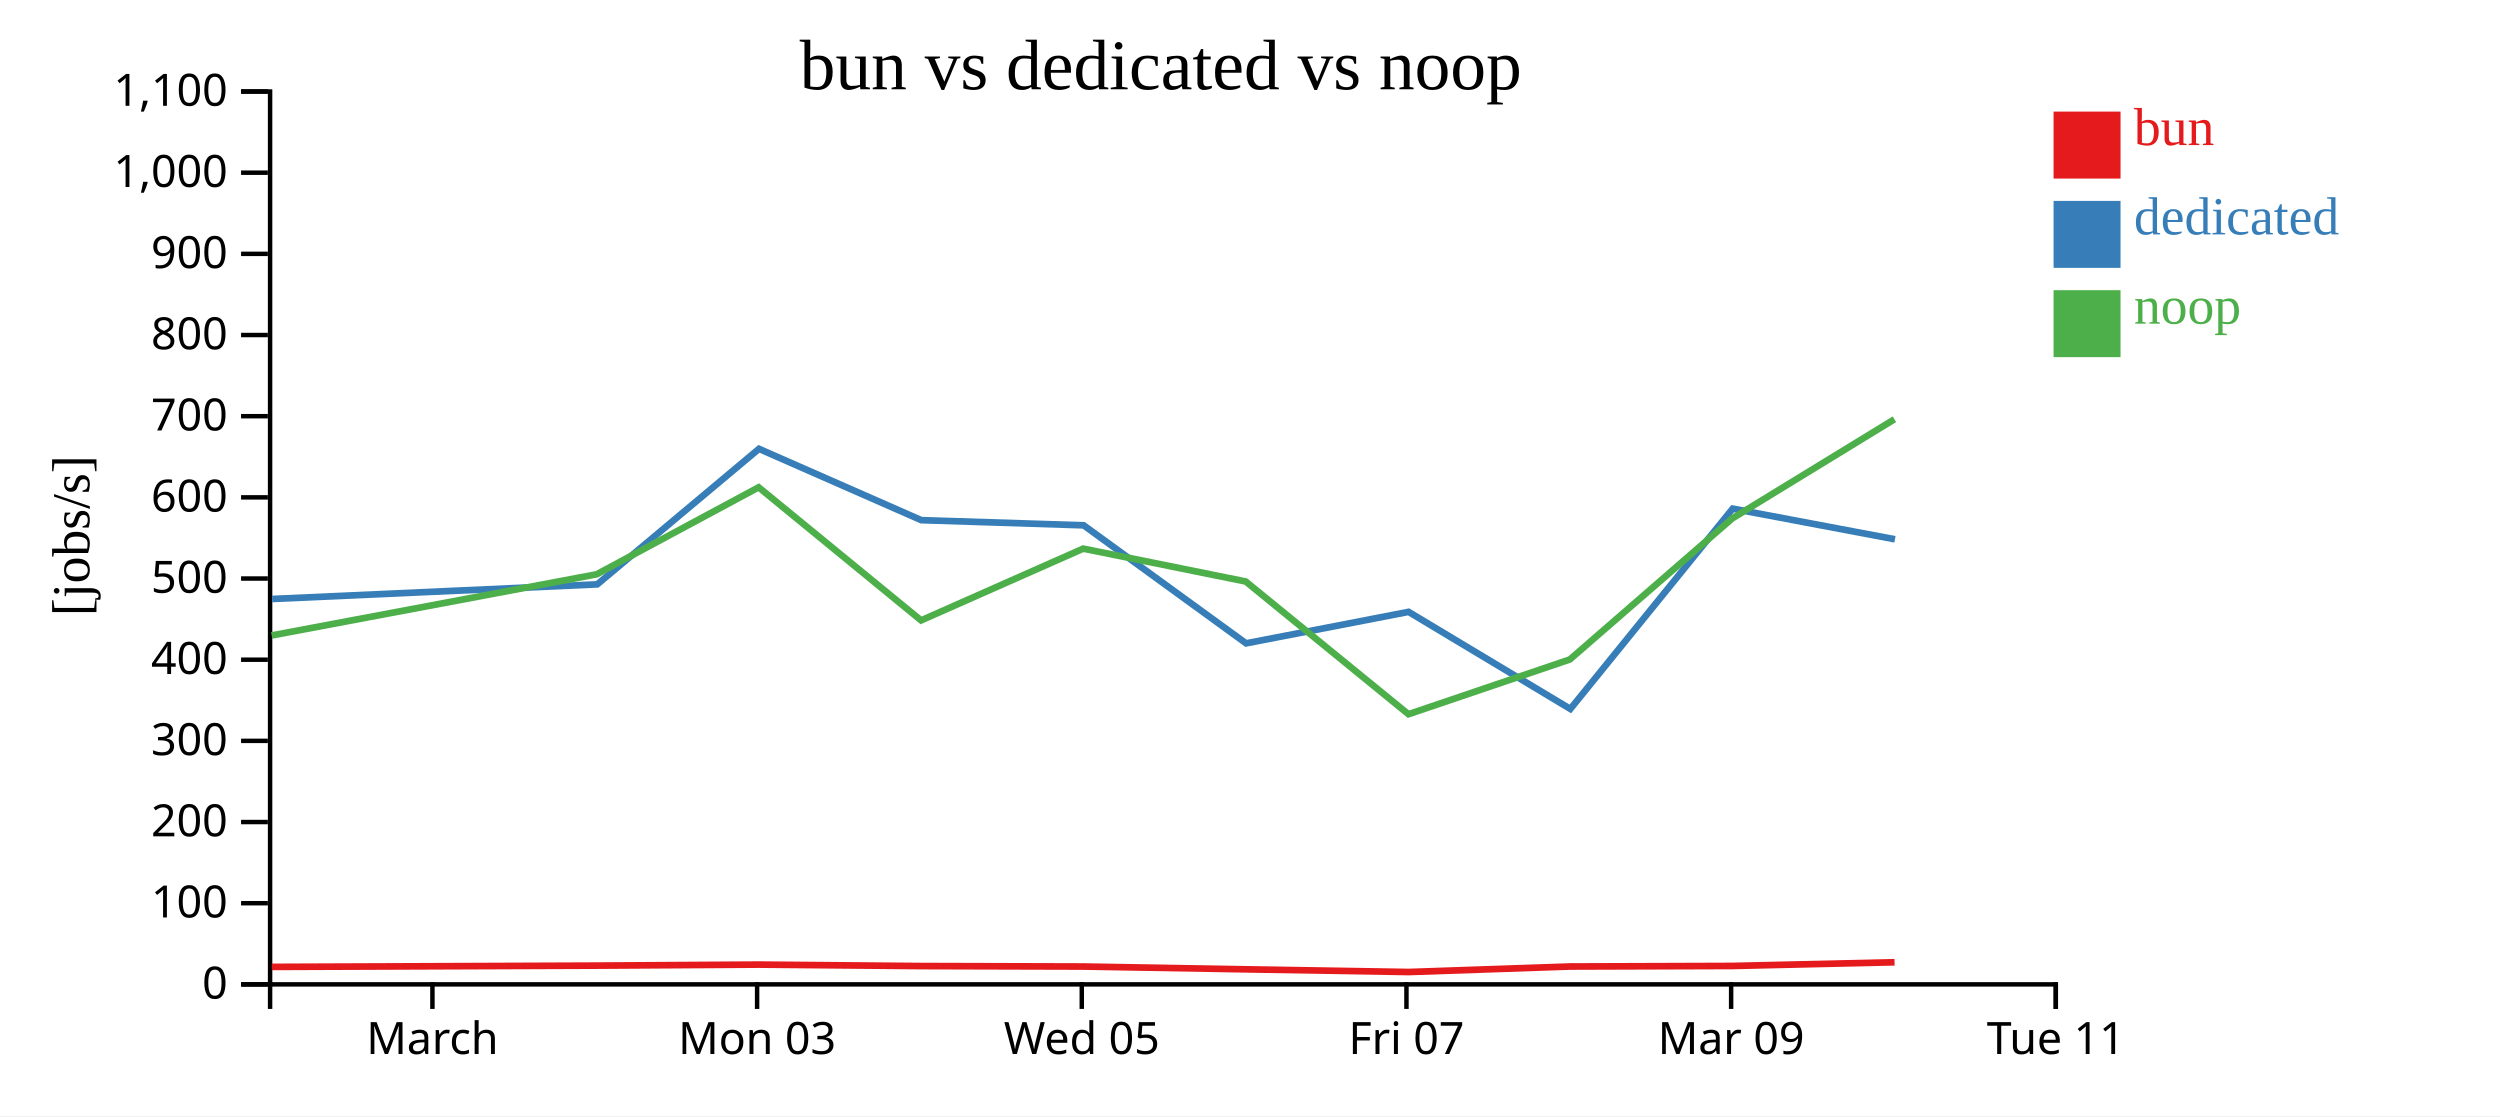
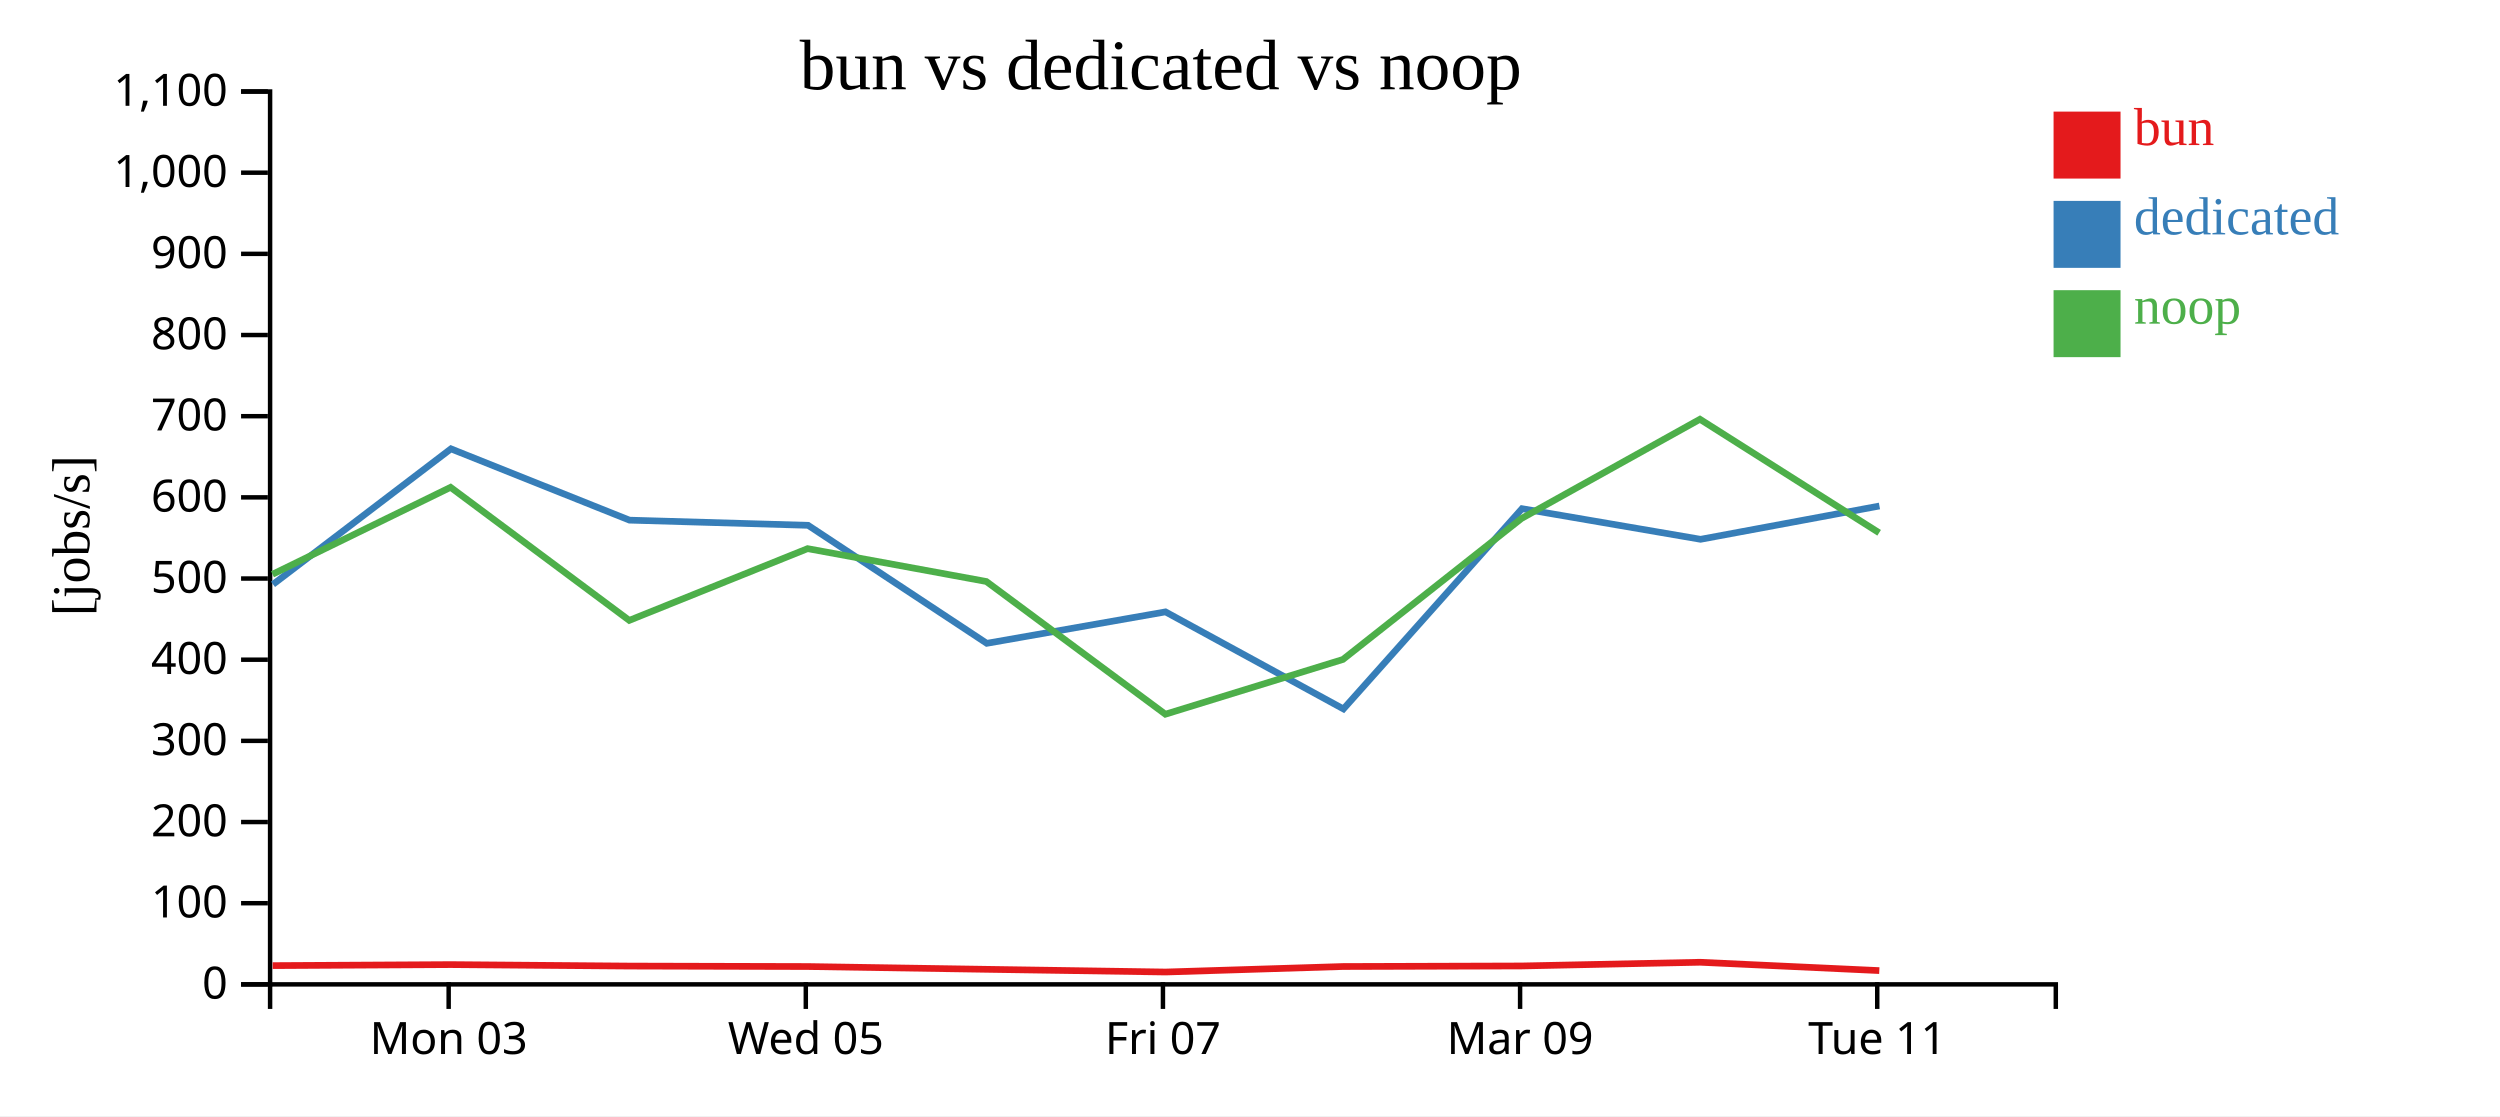
<svg xmlns="http://www.w3.org/2000/svg" width="560" height="250">
  <rect width="100%" height="100%" fill="white" />
  <g transform="translate(60,20)">
    <g transform="translate(0,200)" fill="none" font-size="10" font-family="sans-serif" text-anchor="middle">
      <path class="domain" stroke="currentColor" d="M0.5,6V0.5H400.5V6" />
-       <g class="tick" opacity="1" transform="translate(36.86364,0)">
-         <line stroke="currentColor" y2="6" />
-         <text fill="currentColor" y="9" dy="0.71em">March</text>
-       </g>
-       <g class="tick" opacity="1" transform="translate(109.5909,0)">
+       <g class="tick" opacity="1" transform="translate(40.5,0)">
        <line stroke="currentColor" y2="6" />
        <text fill="currentColor" y="9" dy="0.71em">Mon 03</text>
      </g>
-       <g class="tick" opacity="1" transform="translate(182.3182,0)">
+       <g class="tick" opacity="1" transform="translate(120.5,0)">
        <line stroke="currentColor" y2="6" />
        <text fill="currentColor" y="9" dy="0.71em">Wed 05</text>
      </g>
-       <g class="tick" opacity="1" transform="translate(255.0455,0)">
+       <g class="tick" opacity="1" transform="translate(200.5,0)">
        <line stroke="currentColor" y2="6" />
        <text fill="currentColor" y="9" dy="0.71em">Fri 07</text>
      </g>
-       <g class="tick" opacity="1" transform="translate(327.7727,0)">
+       <g class="tick" opacity="1" transform="translate(280.5,0)">
        <line stroke="currentColor" y2="6" />
        <text fill="currentColor" y="9" dy="0.71em">Mar 09</text>
      </g>
-       <g class="tick" opacity="1" transform="translate(400.5,0)">
+       <g class="tick" opacity="1" transform="translate(360.5,0)">
        <line stroke="currentColor" y2="6" />
        <text fill="currentColor" y="9" dy="0.71em">Tue 11</text>
      </g>
    </g>
    <g fill="none" font-size="10" font-family="sans-serif" text-anchor="end">
      <path class="domain" stroke="currentColor" d="M-6,200.5H0.5V0.5H-6" />
      <g class="tick" opacity="1" transform="translate(0,200.5)">
        <line stroke="currentColor" x2="-6" />
        <text fill="currentColor" x="-9" dy="0.32em">0</text>
      </g>
      <g class="tick" opacity="1" transform="translate(0,182.3182)">
        <line stroke="currentColor" x2="-6" />
        <text fill="currentColor" x="-9" dy="0.32em">100</text>
      </g>
      <g class="tick" opacity="1" transform="translate(0,164.1364)">
        <line stroke="currentColor" x2="-6" />
        <text fill="currentColor" x="-9" dy="0.32em">200</text>
      </g>
      <g class="tick" opacity="1" transform="translate(0,145.9545)">
        <line stroke="currentColor" x2="-6" />
        <text fill="currentColor" x="-9" dy="0.32em">300</text>
      </g>
      <g class="tick" opacity="1" transform="translate(0,127.7727)">
        <line stroke="currentColor" x2="-6" />
        <text fill="currentColor" x="-9" dy="0.32em">400</text>
      </g>
      <g class="tick" opacity="1" transform="translate(0,109.5909)">
        <line stroke="currentColor" x2="-6" />
        <text fill="currentColor" x="-9" dy="0.32em">500</text>
      </g>
      <g class="tick" opacity="1" transform="translate(0,91.40909)">
        <line stroke="currentColor" x2="-6" />
        <text fill="currentColor" x="-9" dy="0.32em">600</text>
      </g>
      <g class="tick" opacity="1" transform="translate(0,73.22727)">
        <line stroke="currentColor" x2="-6" />
        <text fill="currentColor" x="-9" dy="0.32em">700</text>
      </g>
      <g class="tick" opacity="1" transform="translate(0,55.04545)">
        <line stroke="currentColor" x2="-6" />
        <text fill="currentColor" x="-9" dy="0.32em">800</text>
      </g>
      <g class="tick" opacity="1" transform="translate(0,36.86364)">
        <line stroke="currentColor" x2="-6" />
        <text fill="currentColor" x="-9" dy="0.32em">900</text>
      </g>
      <g class="tick" opacity="1" transform="translate(0,18.68182)">
        <line stroke="currentColor" x2="-6" />
        <text fill="currentColor" x="-9" dy="0.32em">1,000</text>
      </g>
      <g class="tick" opacity="1" transform="translate(0,0.5)">
        <line stroke="currentColor" x2="-6" />
        <text fill="currentColor" x="-9" dy="0.32em">1,100</text>
      </g>
    </g>
    <text text-anchor="middle" style="font-size: 12px" transform="rotate(-90)" y="-40" x="-100">[jobs/s]</text>
    <text text-anchor="middle" style="font-size: 16px" y="0" x="200">bun vs dedicated vs noop</text>
-     <path class="line" fill="none" stroke="#e41a1c" stroke-width="1.5" d="M0.886,196.584L73.709,196.299L109.964,196.071L146.357,196.399L182.671,196.503L219.094,197.128L255.537,197.732L291.683,196.498L328.056,196.374L364.377,195.546" />
-     <path class="line" fill="none" stroke="#377eb8" stroke-width="1.5" d="M0.956,114.171L73.777,110.896L110.008,80.54L146.369,96.513L182.737,97.673L219.125,124.106L255.516,117.058L291.756,138.805L328.119,93.942L364.472,100.804" />
-     <path class="line" fill="none" stroke="#4daf4a" stroke-width="1.5" d="M0.855,122.339L73.674,108.637L109.935,89.157L146.322,118.966L182.637,102.894L219.039,110.257L255.495,139.985L291.647,127.719L328.023,96.131L364.351,73.912" />
+     <path class="line" fill="none" stroke="#e41a1c" stroke-width="1.5" d="M1.08,196.299L40.96,196.071L80.993,196.399L120.938,196.503L161.003,197.128L201.09,197.732L240.851,196.498L280.862,196.374L320.814,195.546L360.965,197.414" />
+     <path class="line" fill="none" stroke="#377eb8" stroke-width="1.5" d="M1.155,110.896L41.009,80.54L81.006,96.513L121.011,97.673L161.038,124.106L201.068,117.058L240.932,138.805L280.93,93.942L320.919,100.804L360.998,93.341" />
+     <path class="line" fill="none" stroke="#4daf4a" stroke-width="1.5" d="M1.041,108.637L40.928,89.157L80.954,118.966L120.9,102.894L160.943,110.257L201.044,139.985L240.812,127.719L280.826,96.131L320.786,73.912L360.924,99.347" />
    <rect class="dot" x="400" y="5" width="15" height="15" style="fill: #e41a1c;" />
    <rect class="dot" x="400" y="25" width="15" height="15" style="fill: #377eb8;" />
    <rect class="dot" x="400" y="45" width="15" height="15" style="fill: #4daf4a;" />
    <text class="label" x="418" y="12.5" style="fill: #e41a1c; alignment-baseline: middle;" text-anchor="left">bun</text>
    <text class="label" x="418" y="32.5" style="fill: #377eb8; alignment-baseline: middle;" text-anchor="left">dedicated</text>
    <text class="label" x="418" y="52.5" style="fill: #4daf4a; alignment-baseline: middle;" text-anchor="left">noop</text>
  </g>
</svg>
